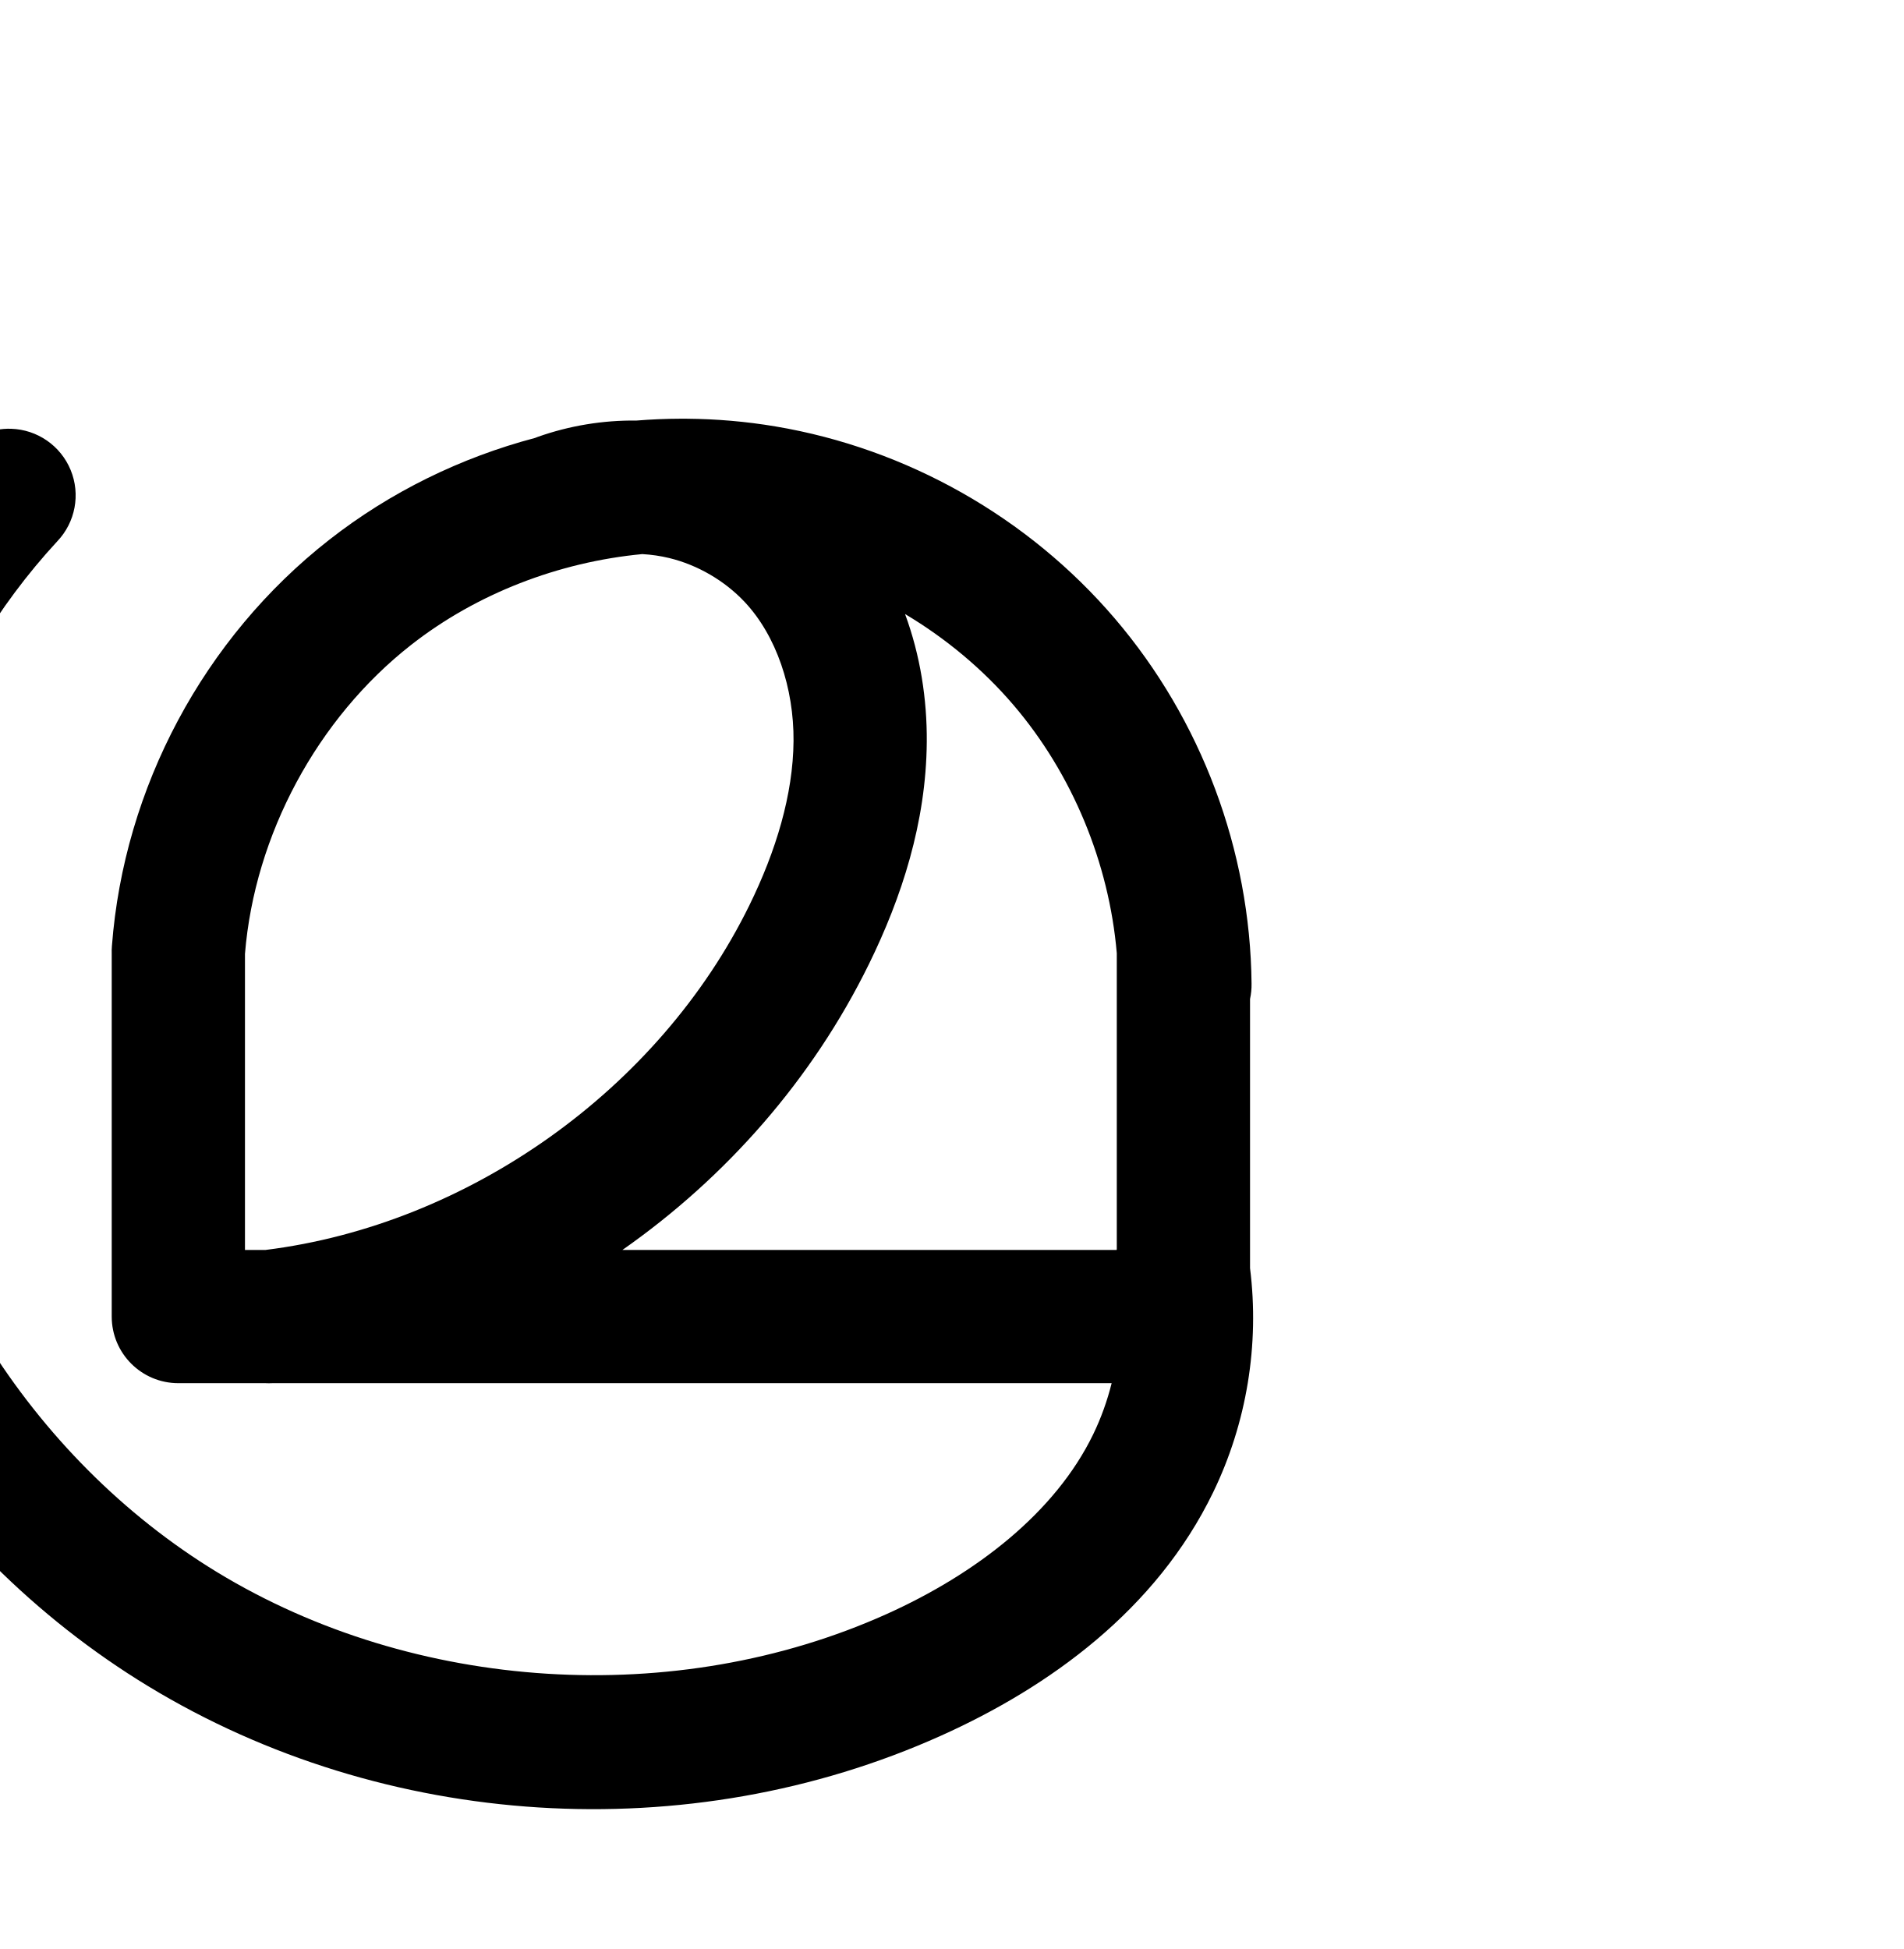
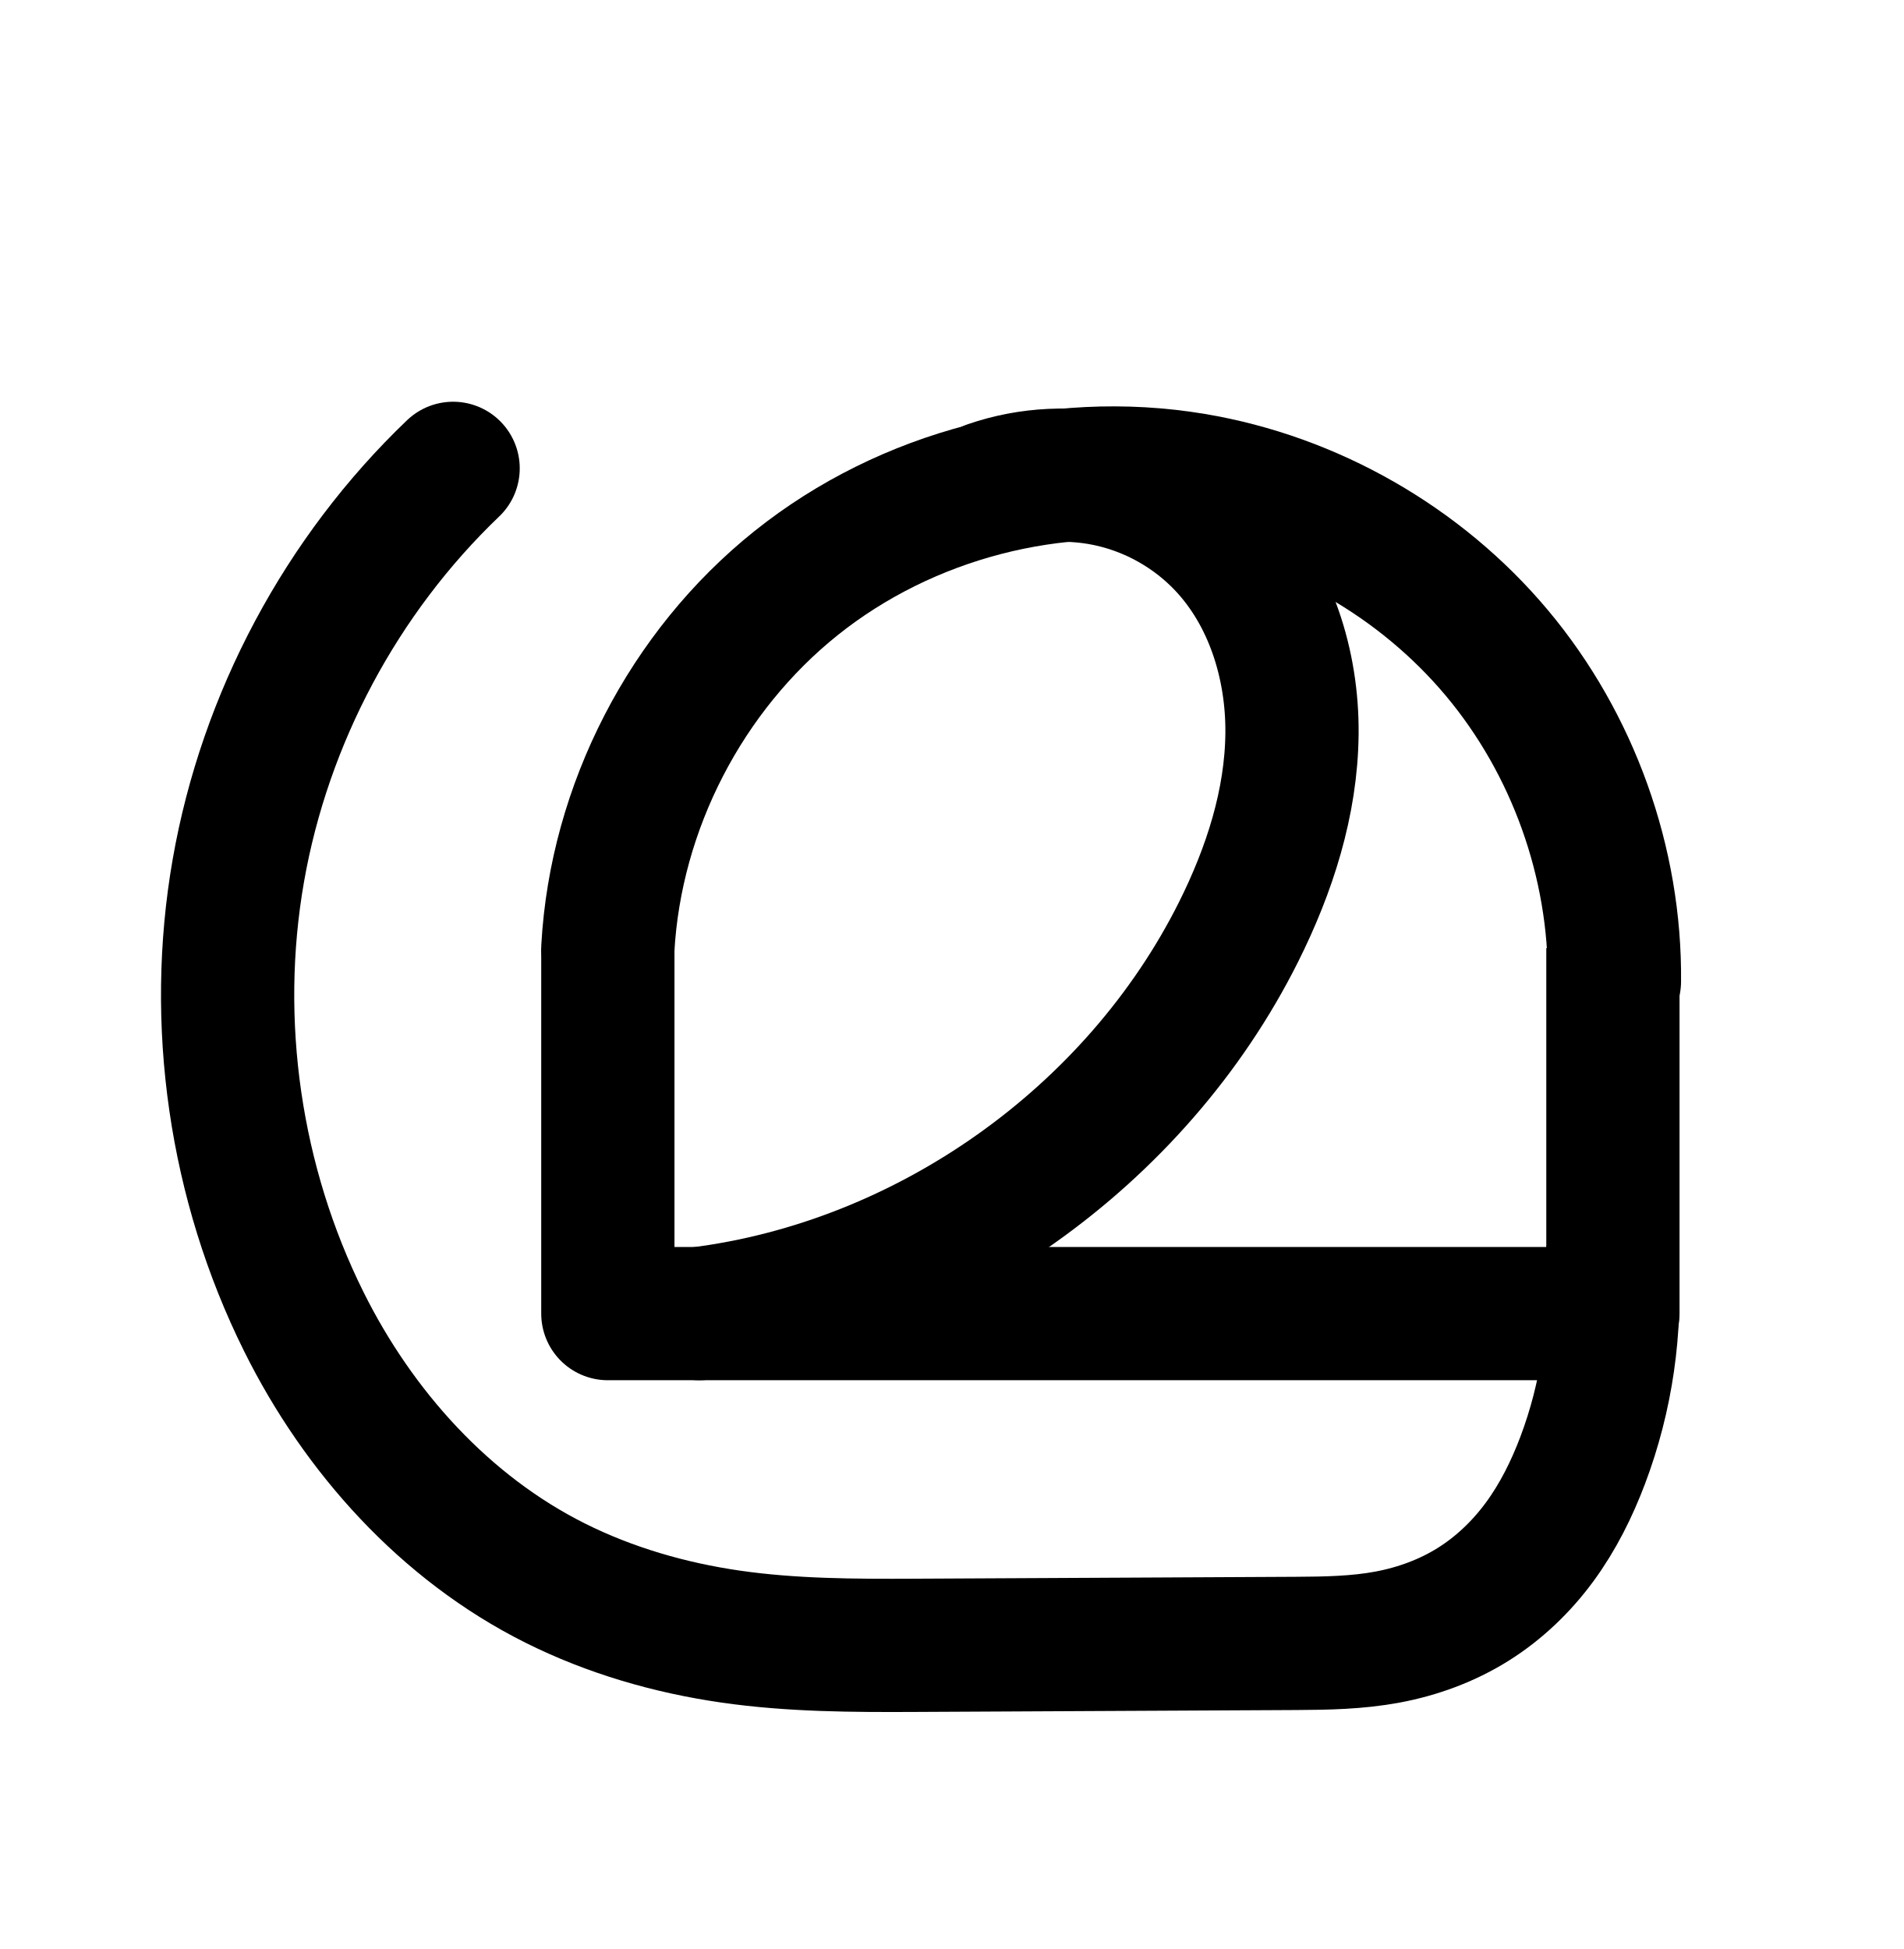
<svg xmlns="http://www.w3.org/2000/svg" width="2000" height="2048" id="svg2992" version="1.1">
  <defs id="defs5498">
    </defs>
  <g id="layer1" transform="translate(0,1048)">
-     <path style="color:#000000;font-style:normal;font-variant:normal;font-weight:normal;font-stretch:normal;font-size:medium;line-height:normal;font-family:sans-serif;text-indent:0;text-align:start;text-decoration:none;text-decoration-line:none;text-decoration-style:solid;text-decoration-color:#000000;letter-spacing:normal;word-spacing:normal;text-transform:none;direction:ltr;block-progression:tb;writing-mode:lr-tb;baseline-shift:baseline;text-anchor:start;white-space:normal;clip-rule:nonzero;display:inline;overflow:visible;visibility:visible;opacity:1;isolation:auto;mix-blend-mode:normal;color-interpolation:sRGB;color-interpolation-filters:linearRGB;solid-color:#000000;solid-opacity:1;fill:#000000;fill-opacity:1;fill-rule:evenodd;stroke:none;stroke-width:140;stroke-linecap:butt;stroke-linejoin:round;stroke-miterlimit:4;stroke-dasharray:none;stroke-dashoffset:0;stroke-opacity:1;color-rendering:auto;image-rendering:auto;shape-rendering:auto;text-rendering:auto;enable-background:accumulate" d="M 715.23 439.969 C 699.724 440.014 684.236 440.673 668.803 441.914 C 633.572 441.503 598.353 447.259 564.846 459.129 A 70.007 70.007 0 0 0 562.303 460.133 C 484.104 480.794 410.003 517.014 345.73 567.357 C 214.186 670.392 130.181 827.541 117.582 994.158 A 70.007 70.007 0 0 0 117.383 1002.438 L 117.383 1383.436 A 70.007 70.007 0 0 0 187.383 1453.436 L 278.84 1453.436 A 70.007 70.007 0 0 0 286.158 1453.436 L 1167.977 1453.436 C 1163.345 1472.016 1156.871 1490.083 1148.602 1507.148 C 1108.779 1589.328 1025.706 1653.724 931.305 1696.152 C 710.076 1795.581 435.706 1778.253 228.367 1652.188 C 31.224 1532.321 -107.232 1312.047 -122.148 1083.441 C -134.268 897.707 -66.141 705.433 60.211 568.762 A 70.007 70.007 0 0 0 11.66 450.543 A 70.007 70.007 0 0 0 -42.59 473.723 C -195.964 639.623 -276.563 867.103 -261.852 1092.559 C -243.71 1370.583 -81.038 1627.912 155.633 1771.812 C 404.248 1922.975 723.203 1943.17 988.695 1823.848 C 1102.695 1772.612 1214.774 1691.633 1274.588 1568.199 C 1309.969 1495.186 1323.438 1412.945 1313.383 1332.59 L 1313.383 1049.736 A 70.007 70.007 0 0 0 1314.975 1033.541 C 1313.614 893.555 1262.214 756.327 1171.275 649.893 C 1080.337 543.459 952.813 471.275 814.754 448.086 C 783.857 442.896 752.683 440.222 721.553 439.984 C 719.445 439.968 717.338 439.963 715.23 439.969 z M 674.828 582.244 C 684.433 582.783 693.949 584.163 703.162 586.398 C 732.927 593.62 761.423 610.212 782.396 632.533 C 815.766 668.047 834.166 723.148 833.746 778.564 C 833.318 835.033 815.27 894.376 787.271 951.438 C 692.549 1144.484 492.4 1286.885 279 1313.436 L 257.383 1313.436 L 257.383 1002.309 C 267.555 877.264 333.31 754.921 432.059 677.574 C 500.852 623.691 587.014 590.587 674.828 582.244 z M 950.92 645.23 C 993.825 670.822 1032.658 703.175 1064.836 740.836 C 1126.614 813.14 1165.244 906.616 1173.383 1001.623 L 1173.383 1312.676 A 70.007 70.007 0 0 0 1173.195 1313.436 L 653.973 1313.436 C 763.144 1237.006 853.665 1133.946 912.957 1013.107 C 947.194 943.332 973.099 864.435 973.742 779.625 C 974.083 734.618 966.924 688.576 950.92 645.23 z " transform="translate(0,-1048)" id="path4162" />
-     <path style="fill:none;fill-rule:evenodd;stroke:#000000;stroke-width:140;stroke-linecap:butt;stroke-linejoin:round;stroke-miterlimit:4;stroke-dasharray:none;stroke-opacity:1" d="m 486.016,1680.278 0,384 1056,0 0,-384" id="path4162-6" />
-     <path style="fill:none;fill-rule:evenodd;stroke:#000000;stroke-width:140;stroke-linecap:round;stroke-linejoin:round;stroke-miterlimit:4;stroke-dasharray:none;stroke-opacity:1" d="m 486.016,1680.278 c 11.059,-146.248 86.048,-286.532 201.511,-376.97 115.463,-90.439 269.625,-129.642 414.265,-105.348 121.394,20.39 234.936,84.66 314.898,178.246 79.961,93.586 125.725,215.767 126.921,338.856" id="path4164-4" />
-     <path style="fill:none;fill-rule:evenodd;stroke:#000000;stroke-width:140;stroke-linecap:round;stroke-linejoin:round;stroke-miterlimit:4;stroke-dasharray:none;stroke-opacity:1" d="m 886.853,1205.952 c 41.937,-14.856 88.21,-17.229 131.446,-6.738 43.236,10.49 83.277,33.804 113.743,66.227 48.373,51.481 70.869,123.856 70.334,194.495 -0.535,70.639 -22.511,139.761 -53.629,203.179 -106.305,216.651 -327.064,372.916 -566.731,401.163" id="path4168-1" />
-     <path style="fill:none;fill-rule:evenodd;stroke:#000000;stroke-width:140;stroke-linecap:round;stroke-linejoin:round;stroke-miterlimit:4;stroke-dasharray:none;stroke-opacity:1" d="m 1540.632,2008.842 c 11.658,70.792 0.881,145.109 -30.405,209.674 -49.818,102.806 -147.394,175.494 -251.595,222.326 -243.36,109.376 -540.023,90.614 -768,-48 -216.907,-131.883 -367.471,-370.685 -384,-624 -13.415,-205.595 60.947,-415.472 200.811,-566.758" id="path4153-7" />
+     <path style="fill:none;fill-rule:evenodd;stroke:#000000;stroke-width:140;stroke-linecap:butt;stroke-linejoin:round;stroke-miterlimit:4;stroke-dasharray:none;stroke-opacity:1" d="m 638.651,-51.667 0,384 1056,0 0,-384" id="path4162-6" />
+     <path style="fill:none;fill-rule:evenodd;stroke:#000000;stroke-width:140;stroke-linecap:round;stroke-linejoin:round;stroke-miterlimit:4;stroke-dasharray:none;stroke-opacity:1" d="m 638.651,-51.667 c 8.303,-148.005 82.132,-291.142 197.914,-383.711 115.782,-92.569 271.658,-133.083 417.862,-108.607 123.064,20.602 238.053,86.368 318.208,181.995 80.155,95.627 124.823,220.336 123.612,345.107" id="path4164-4" />
+     <path style="fill:none;fill-rule:evenodd;stroke:#000000;stroke-width:140;stroke-linecap:round;stroke-linejoin:round;stroke-miterlimit:4;stroke-dasharray:none;stroke-opacity:1" d="m 1039.488,-535.993 c 41.992,-14.474 88.144,-16.643 131.309,-6.17 43.164,10.473 83.191,33.551 113.881,65.659 50.12,52.437 73.456,126.827 72.787,199.362 -0.668,72.534 -23.643,143.433 -56.083,208.312 C 1193.593,146.748 973.8,302.33 734.651,332.333" id="path4168-1" />
+     <path style="fill:none;fill-rule:evenodd;stroke:#000000;stroke-width:140;stroke-linecap:round;stroke-linejoin:round;stroke-miterlimit:4;stroke-dasharray:none;stroke-opacity:1" d="m 1693.268,276.897 c 5.225,70.99 -5.231,143.092 -30.405,209.674 -11.418,30.198 -25.938,59.375 -45.015,85.421 -19.076,26.046 -42.782,48.803 -70.15,65.928 -27.368,17.125 -58.211,28.413 -89.947,34.341 -31.736,5.928 -64.199,6.474 -96.483,6.636 l -400,2 c -64.617,0.323 -129.487,0.075 -193.444,-9.146 C 703.867,662.53 640.994,644.365 583.208,615.447 467.636,557.611 376.814,456.614 319.268,340.897 246.949,195.476 222.452,26.754 250.427,-133.229 c 27.975,-159.983 108.275,-310.38 225.651,-422.631" id="path4153-7" />
+     <path style="color:#000000;font-style:normal;font-variant:normal;font-weight:normal;font-stretch:normal;font-size:medium;line-height:normal;font-family:sans-serif;text-indent:0;text-align:start;text-decoration:none;text-decoration-line:none;text-decoration-style:solid;text-decoration-color:#000000;letter-spacing:normal;word-spacing:normal;text-transform:none;direction:ltr;block-progression:tb;writing-mode:lr-tb;baseline-shift:baseline;text-anchor:start;white-space:normal;clip-rule:nonzero;display:inline;overflow:visible;visibility:visible;opacity:1;isolation:auto;mix-blend-mode:normal;color-interpolation:sRGB;color-interpolation-filters:linearRGB;solid-color:#000000;solid-opacity:1;fill:#000000;fill-opacity:1;fill-rule:evenodd;stroke:none;stroke-width:140;stroke-linecap:butt;stroke-linejoin:round;stroke-miterlimit:4;stroke-dasharray:none;stroke-dashoffset:0;stroke-opacity:1;color-rendering:auto;image-rendering:auto;shape-rendering:auto;text-rendering:auto;enable-background:accumulate" d="M 397.33 2197.783 A 70.007 70.007 0 0 0 348.748 2217.883 C 220.326 2340.697 133.133 2504.007 102.525 2679.047 C 71.917 2854.086 98.516 3037.293 177.641 3196.4 C 241.032 3323.87 341.321 3436.515 472.934 3502.379 C 538.401 3535.141 608.492 3555.218 678.887 3565.367 C 749.285 3575.517 817.639 3575.554 882.67 3575.229 L 1282.67 3573.229 C 1315.509 3573.064 1352.212 3572.771 1391.654 3565.404 C 1431.11 3558.035 1470.19 3543.927 1505.881 3521.594 C 1541.48 3499.318 1571.445 3470.354 1595.371 3437.688 C 1619.167 3405.198 1636.305 3370.27 1649.391 3335.66 C 1669.748 3281.818 1681.653 3225.053 1684.787 3167.717 A 70.007 70.007 0 0 0 1685.703 3156.666 L 1685.703 2822.916 A 70.007 70.007 0 0 0 1687.293 2808.131 C 1688.672 2666.202 1638.509 2526.154 1547.332 2417.377 C 1456.155 2308.6 1327.023 2234.744 1187.035 2211.309 C 1155.797 2206.079 1124.278 2203.426 1092.812 2203.262 C 1074.12 2203.164 1055.447 2203.951 1036.861 2205.592 C 1003.281 2205.579 969.755 2211.123 937.729 2222.162 A 70.007 70.007 0 0 0 933.131 2223.932 C 853.768 2245.184 778.692 2282.483 713.904 2334.281 C 581.969 2439.765 499.274 2600.092 489.812 2768.746 A 70.007 70.007 0 0 0 489.732 2772.666 L 489.703 2772.666 L 489.703 2774.041 A 70.007 70.007 0 0 0 489.703 2776.184 L 489.703 3156.666 A 70.007 70.007 0 0 0 559.703 3226.666 L 651.273 3226.666 A 70.007 70.007 0 0 0 657.822 3226.666 L 1535.982 3226.666 C 1531.598 3246.918 1525.741 3266.832 1518.438 3286.148 C 1508.688 3311.935 1496.783 3335.363 1482.426 3354.965 C 1468.198 3374.39 1450.755 3390.939 1431.617 3402.914 C 1412.571 3414.832 1389.966 3423.299 1365.949 3427.785 C 1341.919 3432.274 1313.698 3433.072 1281.969 3433.231 L 881.969 3435.231 C 817.765 3435.552 756.381 3435.093 698.865 3426.801 C 641.346 3418.508 585.691 3402.256 535.586 3377.182 C 436.054 3327.372 354.698 3238.025 302.996 3134.061 C 237.484 3002.325 215.089 2848.088 240.432 2703.16 C 265.774 2558.233 339.18 2420.749 445.51 2319.062 A 70.007 70.007 0 0 0 397.33 2197.783 z M 1044.305 2345.854 C 1054.823 2346.31 1065.259 2347.751 1075.342 2350.197 C 1105.243 2357.452 1133.863 2373.952 1155.123 2396.195 C 1189.893 2432.573 1209.043 2489.465 1208.518 2546.547 C 1207.982 2604.722 1189.052 2665.74 1159.822 2724.199 C 1063.642 2916.559 864.272 3058.446 651.053 3086.666 L 629.703 3086.666 L 629.703 2774.824 C 637.346 2648.07 702.159 2522.915 801.328 2443.629 C 869.865 2388.833 956.161 2354.863 1044.305 2345.854 z M 1324.699 2409.269 C 1368.296 2435.47 1407.648 2468.667 1440.039 2507.311 C 1501.874 2581.081 1539.735 2676.367 1546.293 2772.666 L 1545.703 2772.666 L 1545.703 3086.314 A 70.007 70.007 0 0 0 1545.619 3086.666 L 1023.975 3086.666 C 1133.579 3010.295 1224.723 2907.444 1285.041 2786.809 C 1320.691 2715.509 1347.711 2634.729 1348.512 2547.836 C 1348.939 2501.396 1341.471 2453.87 1324.699 2409.269 z " transform="translate(0,-1048)" id="path4162-6-9" />
  </g>
</svg>
